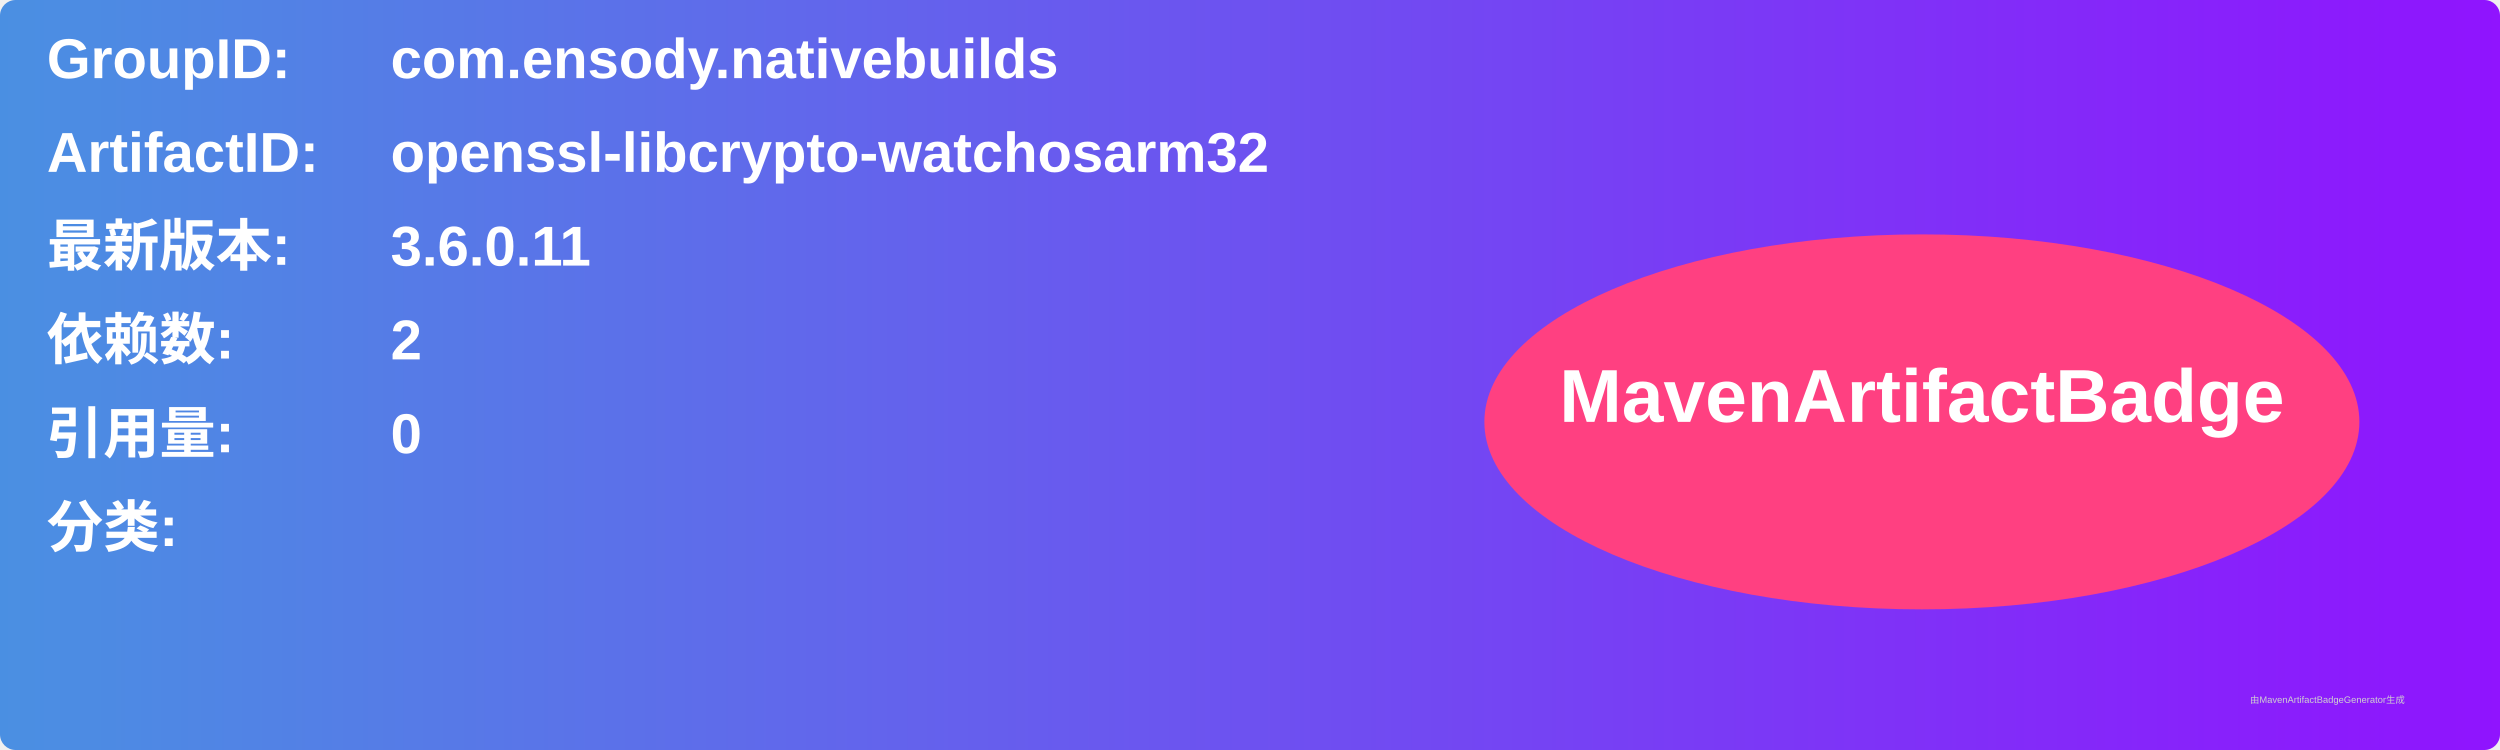
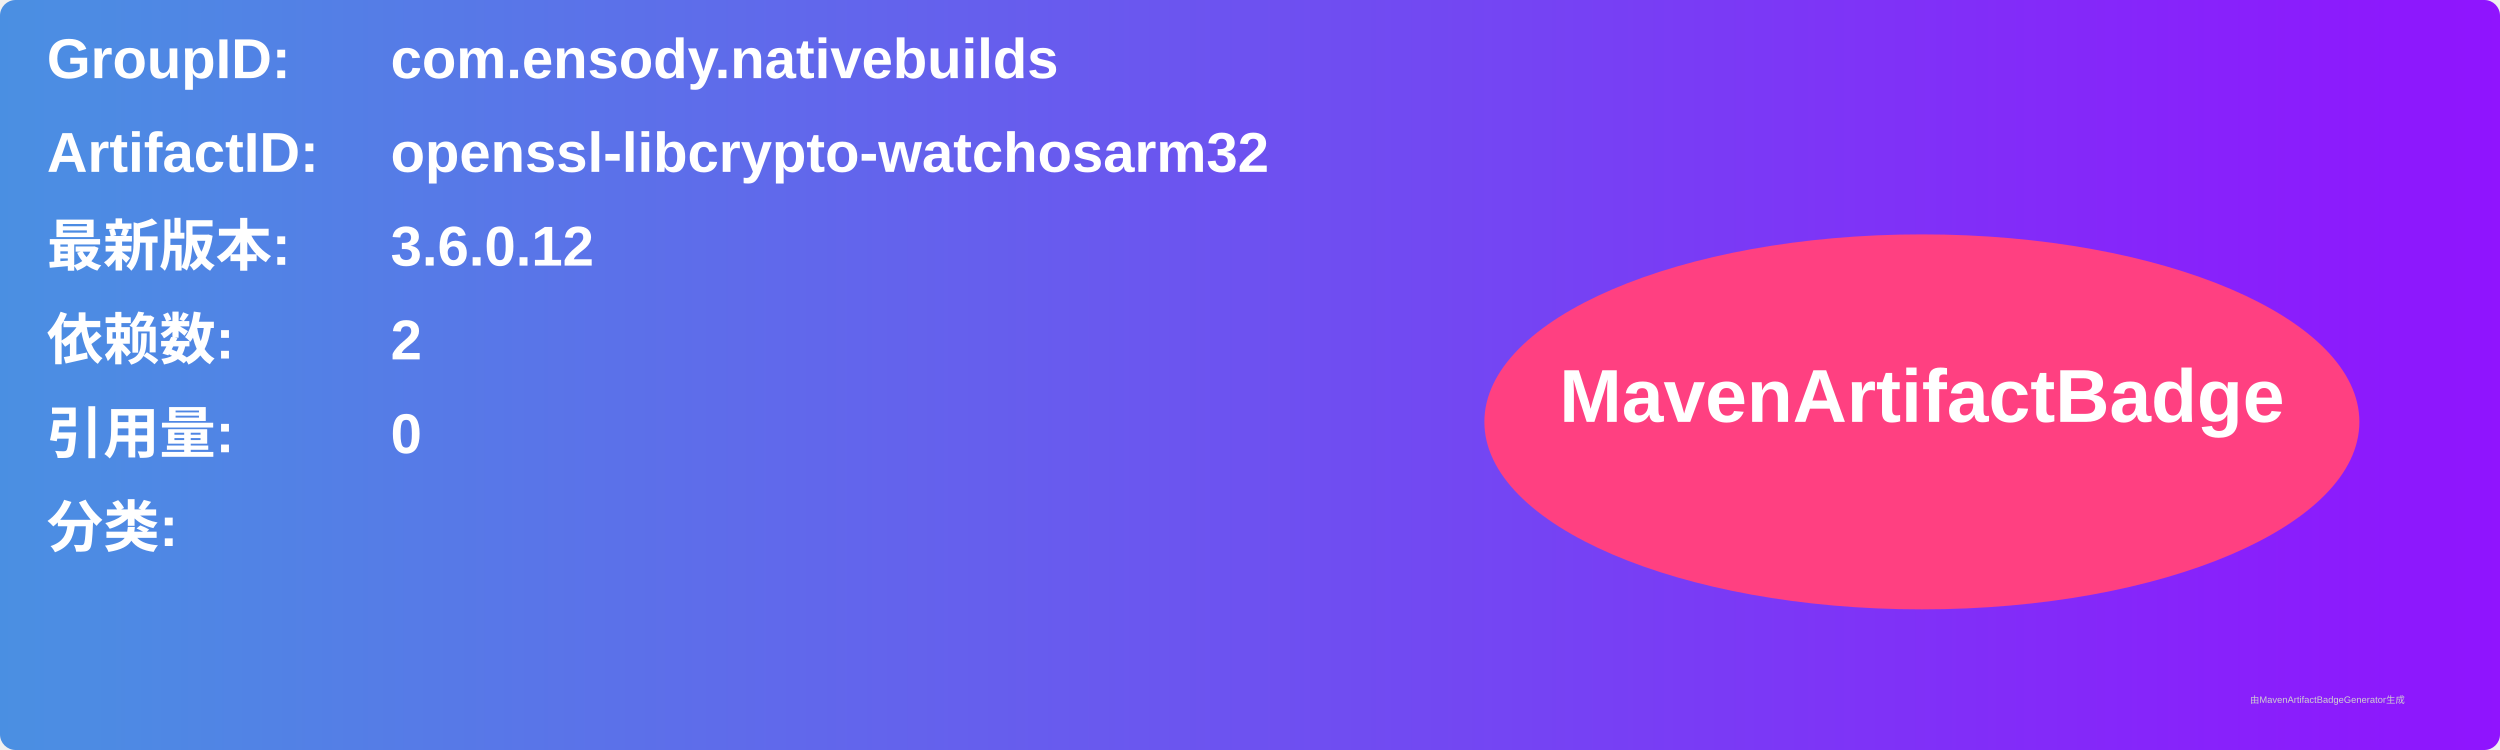
<svg xmlns="http://www.w3.org/2000/svg" width="800" height="240" viewBox="0 0 800 240">
  <linearGradient id="grad" x1="0%" y1="0%" x2="100%" y2="0%">
    <stop offset="0%" stop-color="#4a90e2" />
    <stop offset="100%" stop-color="#9013fe" />
  </linearGradient>
  <rect width="100%" height="100%" rx="5" ry="5" fill="url(#grad)" />
  <g transform="translate(15, 15)">
    <text x="0" y="10" font-family="Arial" font-size="18" fill="white" font-weight="bold" width="260">GroupID:</text>
    <text x="110" y="10" font-family="Arial" font-size="18" fill="white" font-weight="bold" width="460">com.ensody.nativebuilds</text>
    <text x="0" y="40" font-family="Arial" font-size="18" fill="white" font-weight="bold" width="260">ArtifactID:</text>
    <text x="110" y="40" font-family="Arial" font-size="18" fill="white" font-weight="bold" width="460">openssl-libcrypto-watchosarm32</text>
    <text x="0" y="70" font-family="Arial" font-size="18" fill="white" font-weight="bold">最新版本:</text>
    <text x="110" y="70" font-family="Arial" font-size="18" fill="white" font-weight="bold">
-       <tspan font-weight="bold">3.6.0.11</tspan>
+       <tspan font-weight="bold">3.6.0.12</tspan>
    </text>
    <text x="0" y="100" font-family="Arial" font-size="18" fill="white" font-weight="bold">依赖数: </text>
    <text x="110" y="100" font-family="Arial" font-size="18" fill="white">
      <tspan font-weight="bold">2</tspan>
    </text>
    <text x="0" y="130" font-family="Arial" font-size="18" fill="white" font-weight="bold">引用量: </text>
    <text x="110" y="130" font-family="Arial" font-size="18" fill="white">
      <tspan font-weight="bold">0</tspan>
    </text>
    <text x="0" y="160" font-family="Arial" font-size="18" fill="white" font-weight="bold">分类:</text>
    <text x="10" y="190" font-family="Arial" font-size="10" fill="white">
      <tspan font-weight="bold" />
    </text>
    <ellipse cx="600" cy="120" rx="140" ry="60" fill="#ff4081" />
    <text x="600" y="120" text-anchor="middle" font-family="Arial" font-size="24" fill="white" font-weight="bold">MavenArtifactBadge</text>
  </g>
  <text x="720" y="225" font-family="Arial" font-size="3" fill="#d0d0d0">由MavenArtifactBadgeGenerator生成</text>
</svg>
